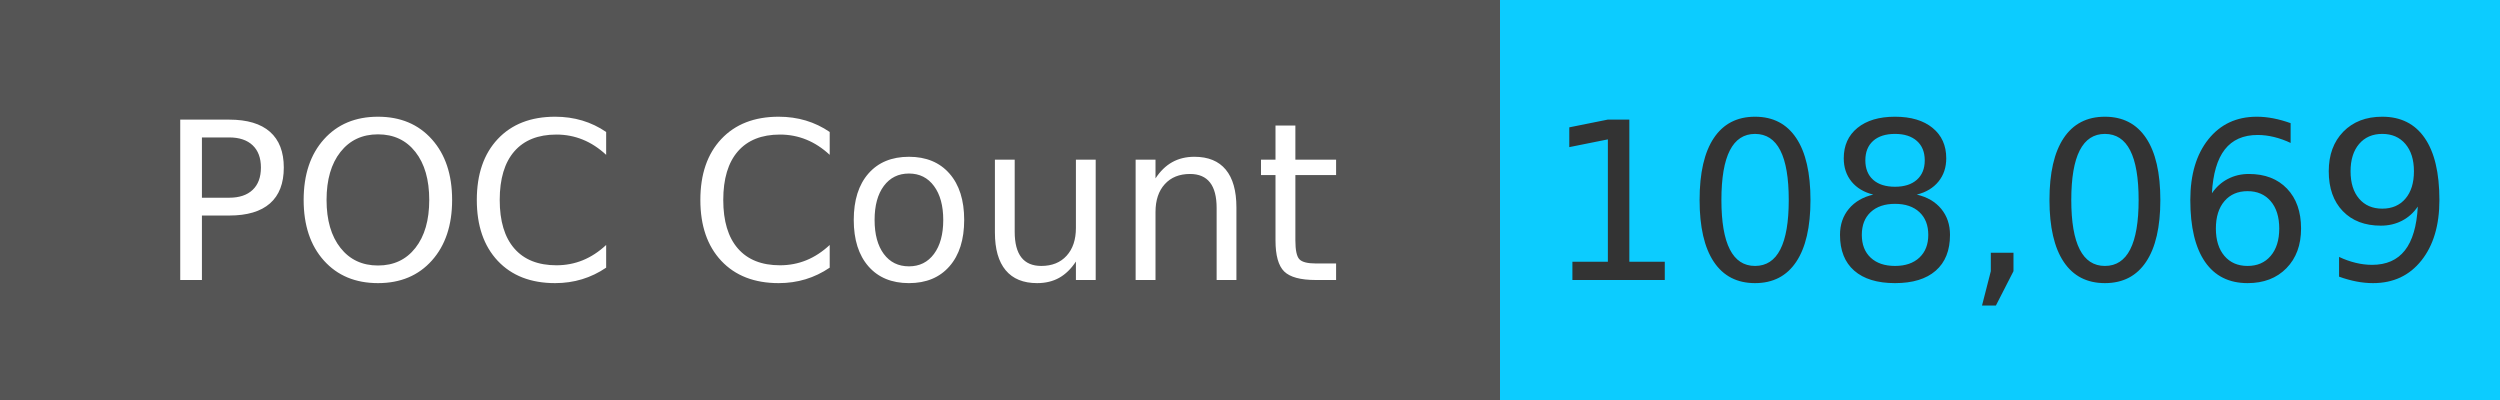
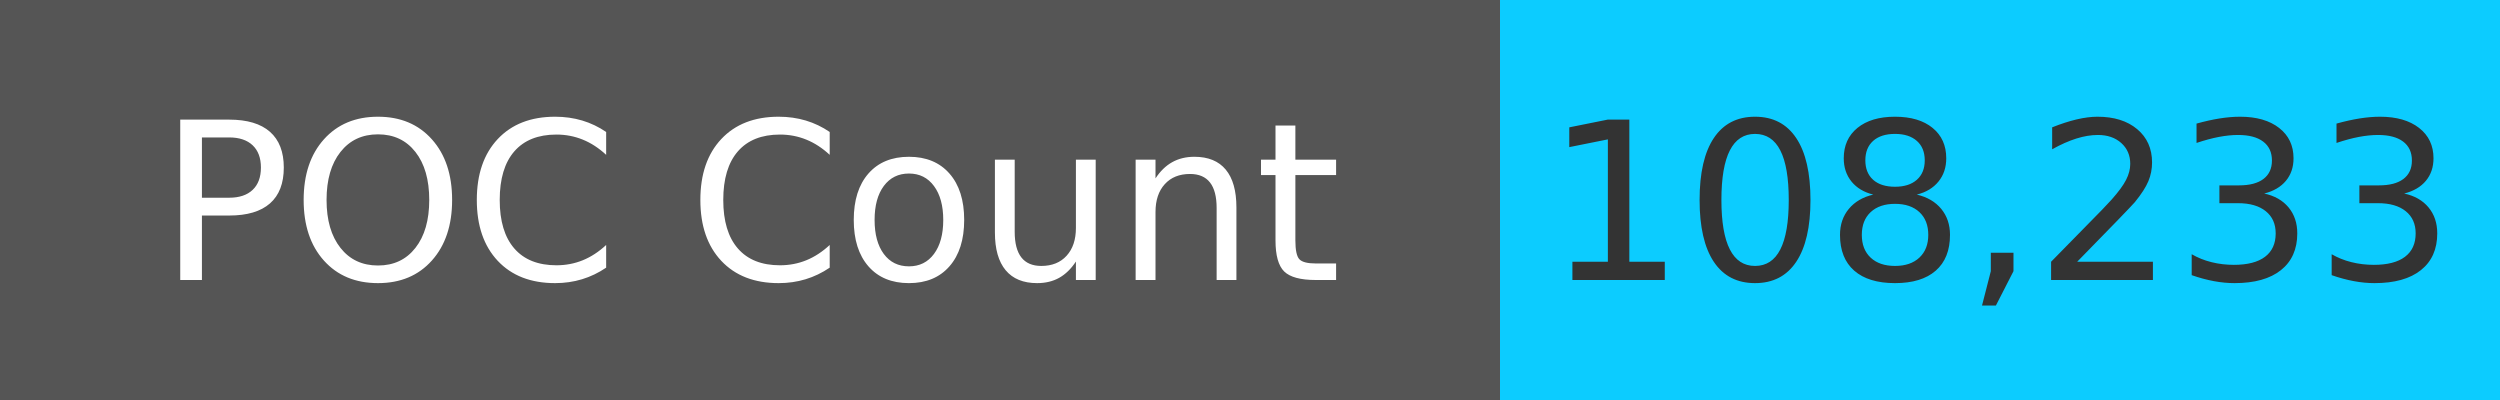
<svg xmlns="http://www.w3.org/2000/svg" width="125" height="20" role="img">
  <linearGradient id="s" x2="0" y2="100%">
    <stop offset="0" stop-color="#bbb" stop-opacity=".1" />
    <stop offset="1" stop-opacity=".1" />
  </linearGradient>
  <g>
    <rect width="75" height="20" fill="#555" />
    <rect x="75" width="267" height="20" fill="#0cccff" />
  </g>
  <g fill="#fff" text-anchor="middle" font-family="Verdana,Geneva,DejaVu Sans,sans-serif" text-rendering="geometricPrecision" font-size="110">
    <text x="375" y="140" transform="scale(.1)" fill="#fff">
            POC Count
        </text>
    <text x="1000" y="140" transform="scale(.1)" fill="#333">
-             108,069
+             108,233
        </text>
  </g>
</svg>
